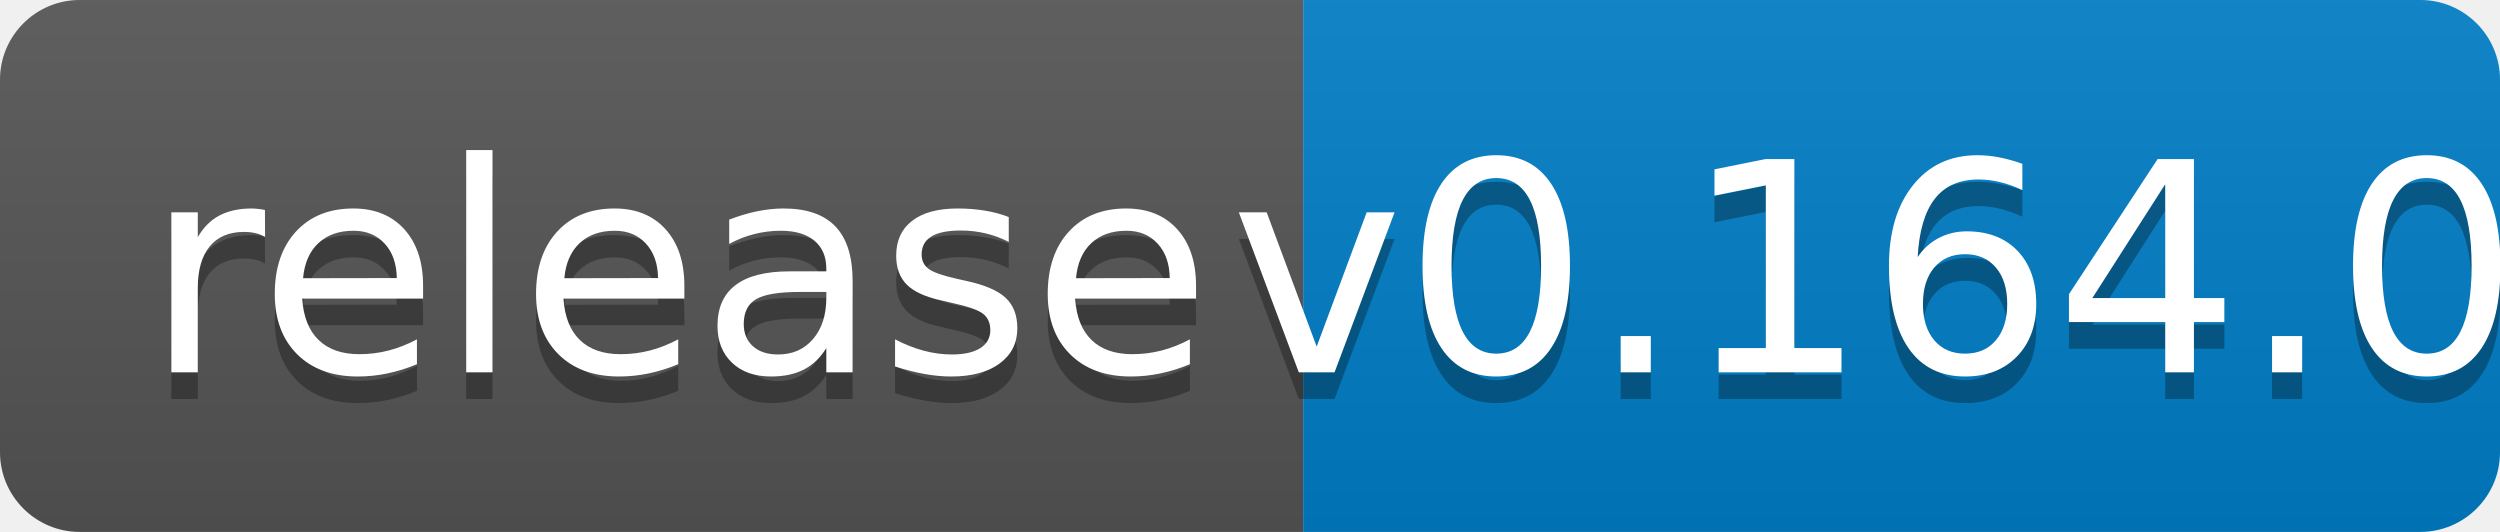
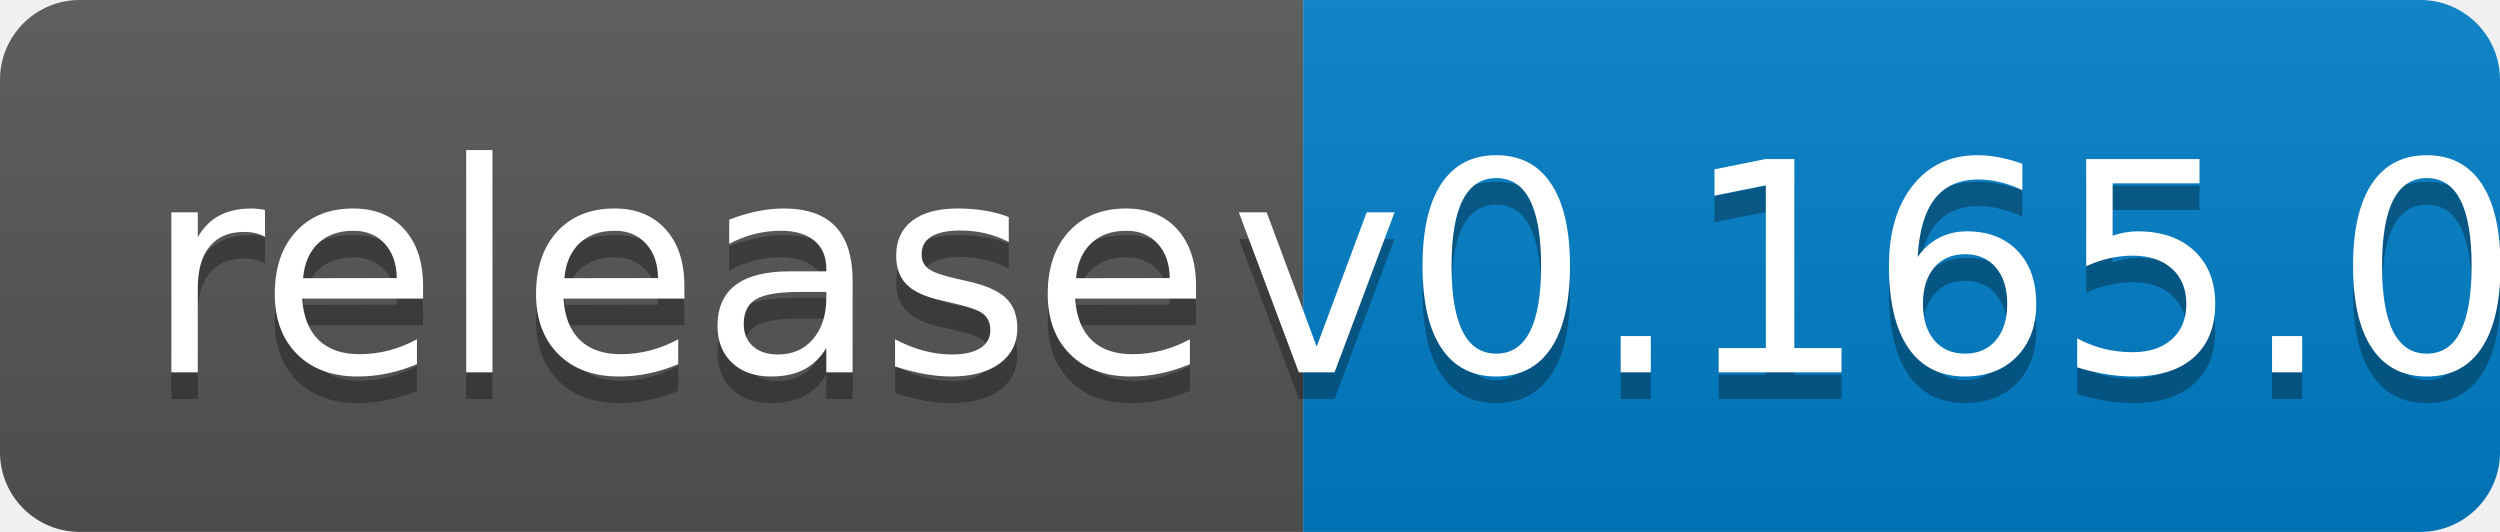
<svg xmlns="http://www.w3.org/2000/svg" width="94" height="20">
  <linearGradient id="b" x2="0" y2="100%">
    <stop offset="0" stop-color="#bbb" stop-opacity=".1" />
    <stop offset="1" stop-opacity=".1" />
  </linearGradient>
  <clipPath id="a">
    <rect width="94" height="20" rx="3" fill="#fff" />
  </clipPath>
  <g clip-path="url(#a)">
    <path fill="#555" d="M0 0h49v20H0z" />
    <path fill="#007ec6" d="M49 0h45v20H49z" />
    <path fill="url(#b)" d="M0 0h94v20H0z" />
  </g>
  <g fill="#fff" text-anchor="middle" font-family="DejaVu Sans,Verdana,Geneva,sans-serif" font-size="110">
    <text x="255" y="150" fill="#010101" fill-opacity=".3" transform="scale(.1)" textLength="390">release</text>
    <text x="255" y="140" transform="scale(.1)" textLength="390">release</text>
-     <text x="705" y="150" fill="#010101" fill-opacity=".3" transform="scale(.1)" textLength="350">v0.164.0</text>
-     <text x="705" y="140" transform="scale(.1)" textLength="350">v0.164.0</text>
+     <text x="705" y="150" fill="#010101" fill-opacity=".3" transform="scale(.1)" textLength="350">v0.165.0</text>
+     <text x="705" y="140" transform="scale(.1)" textLength="350">v0.165.0</text>
  </g>
</svg>
